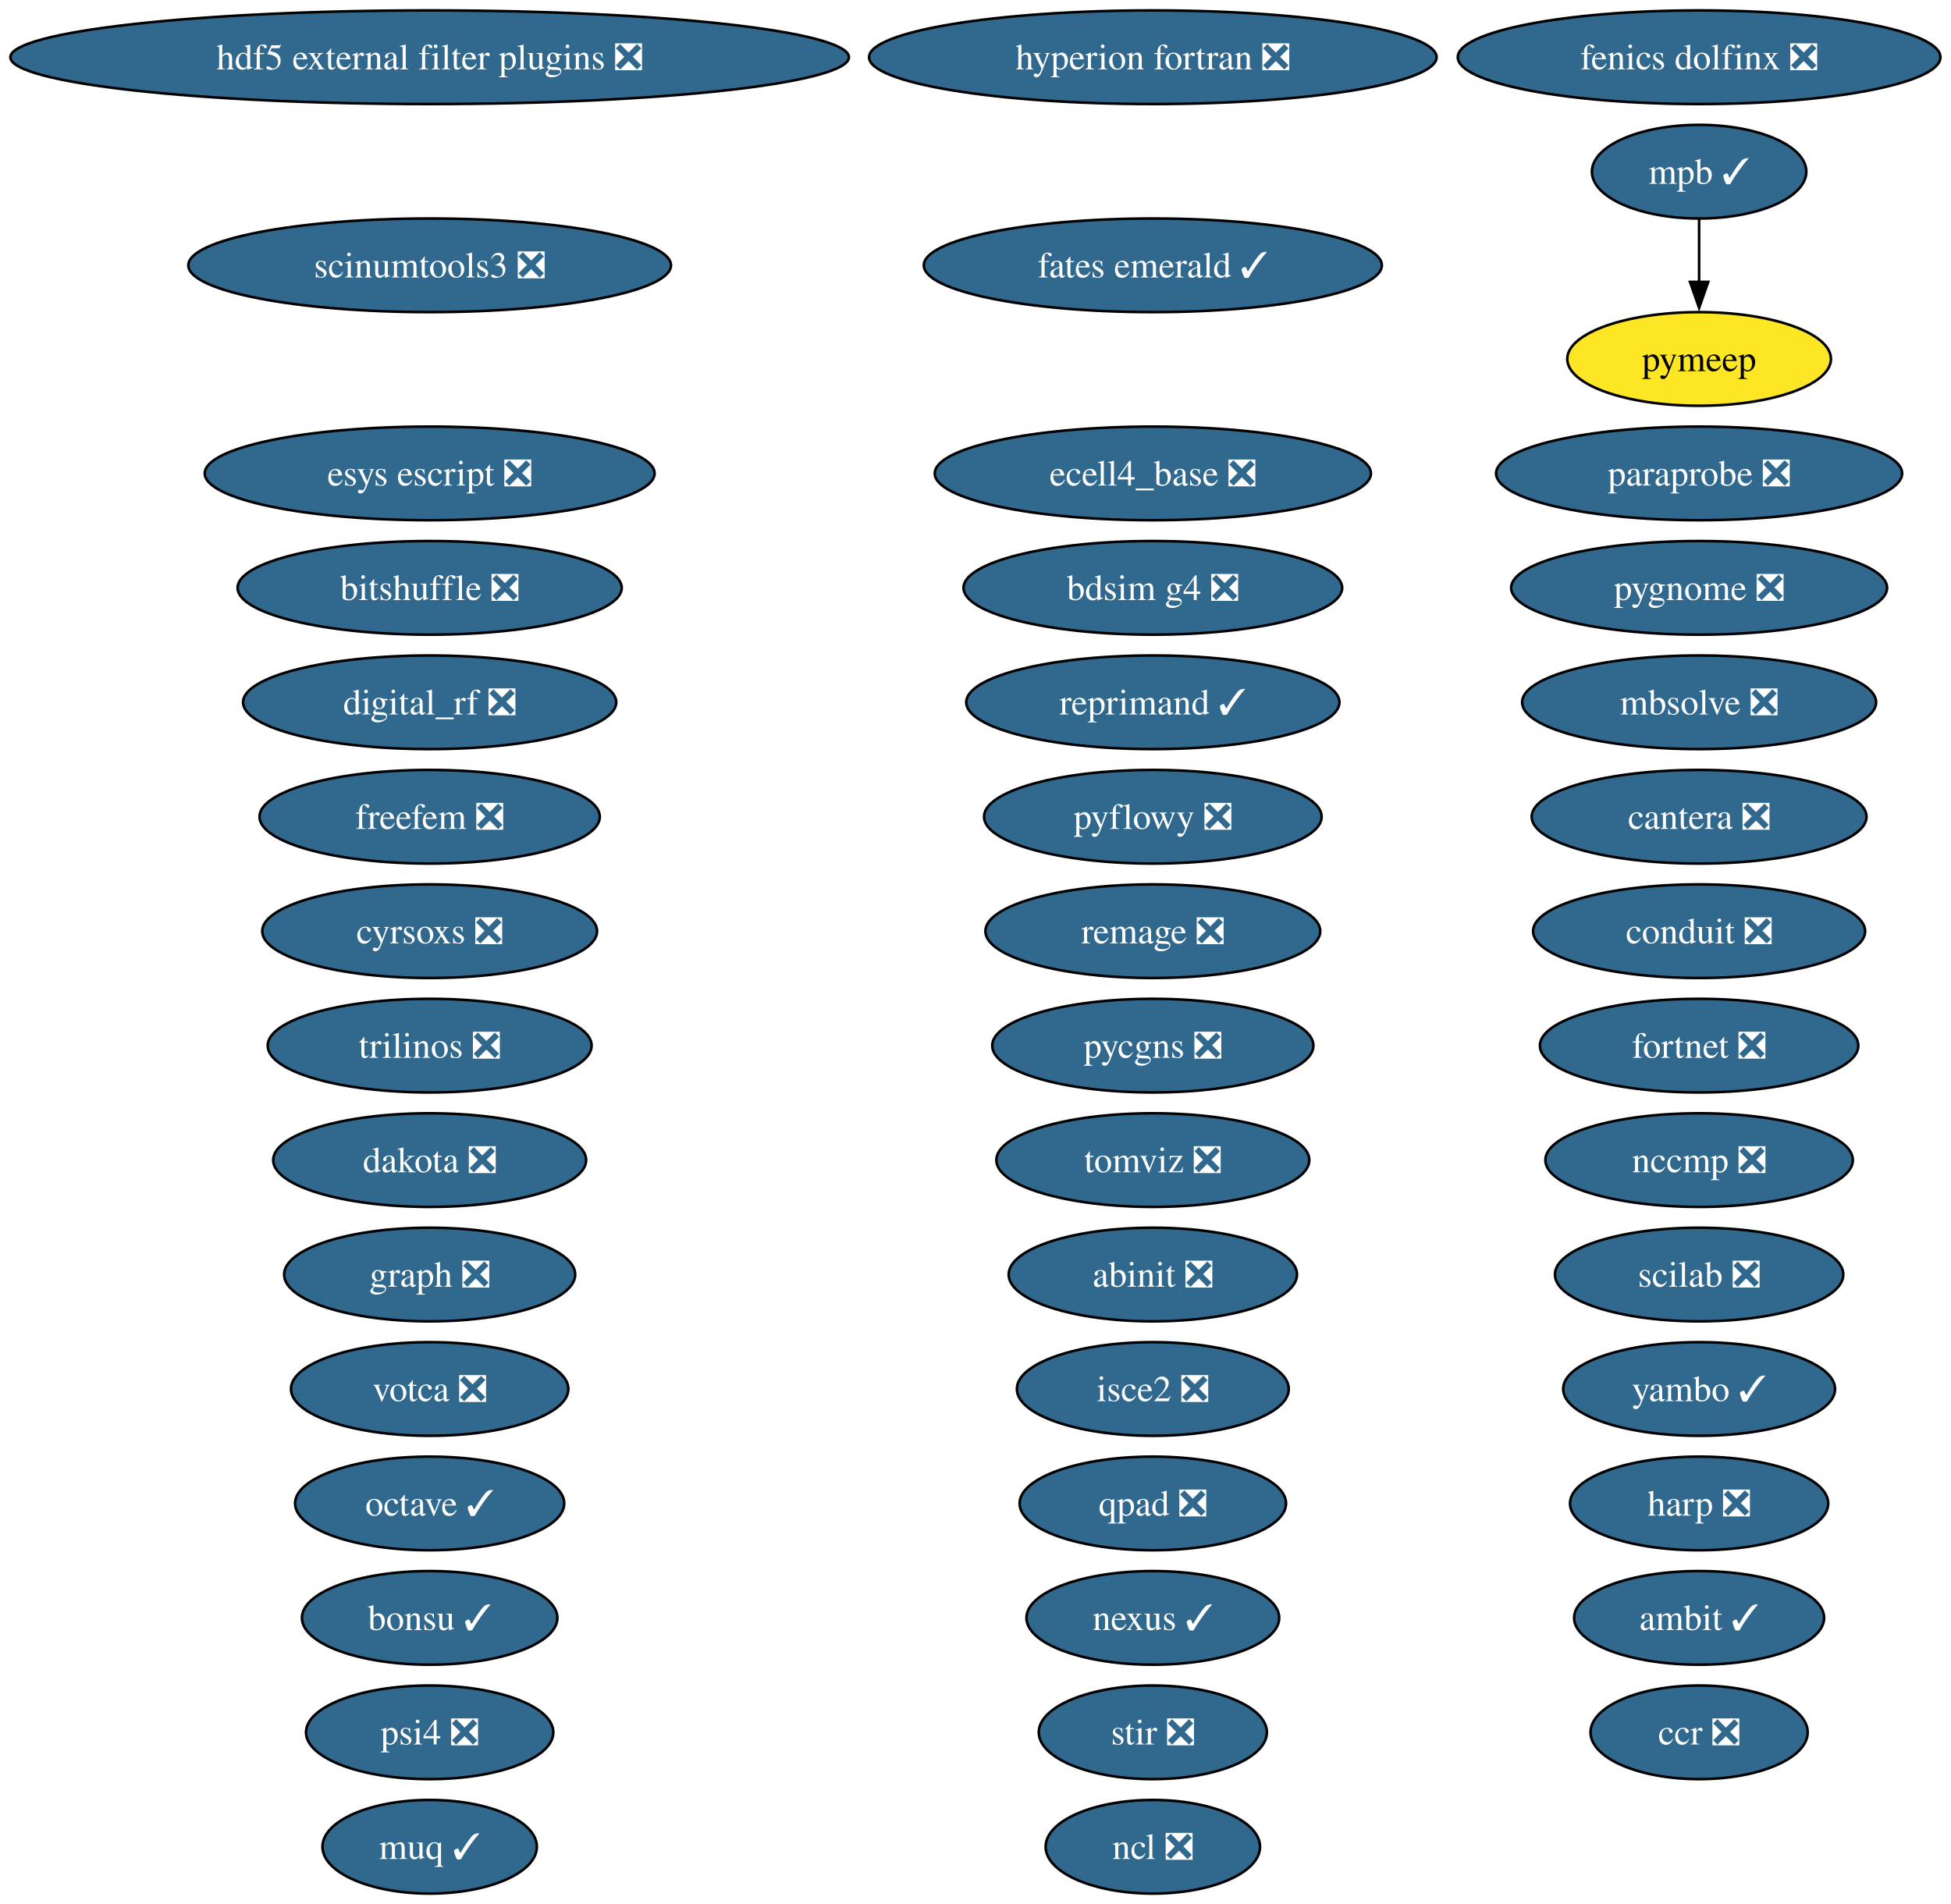
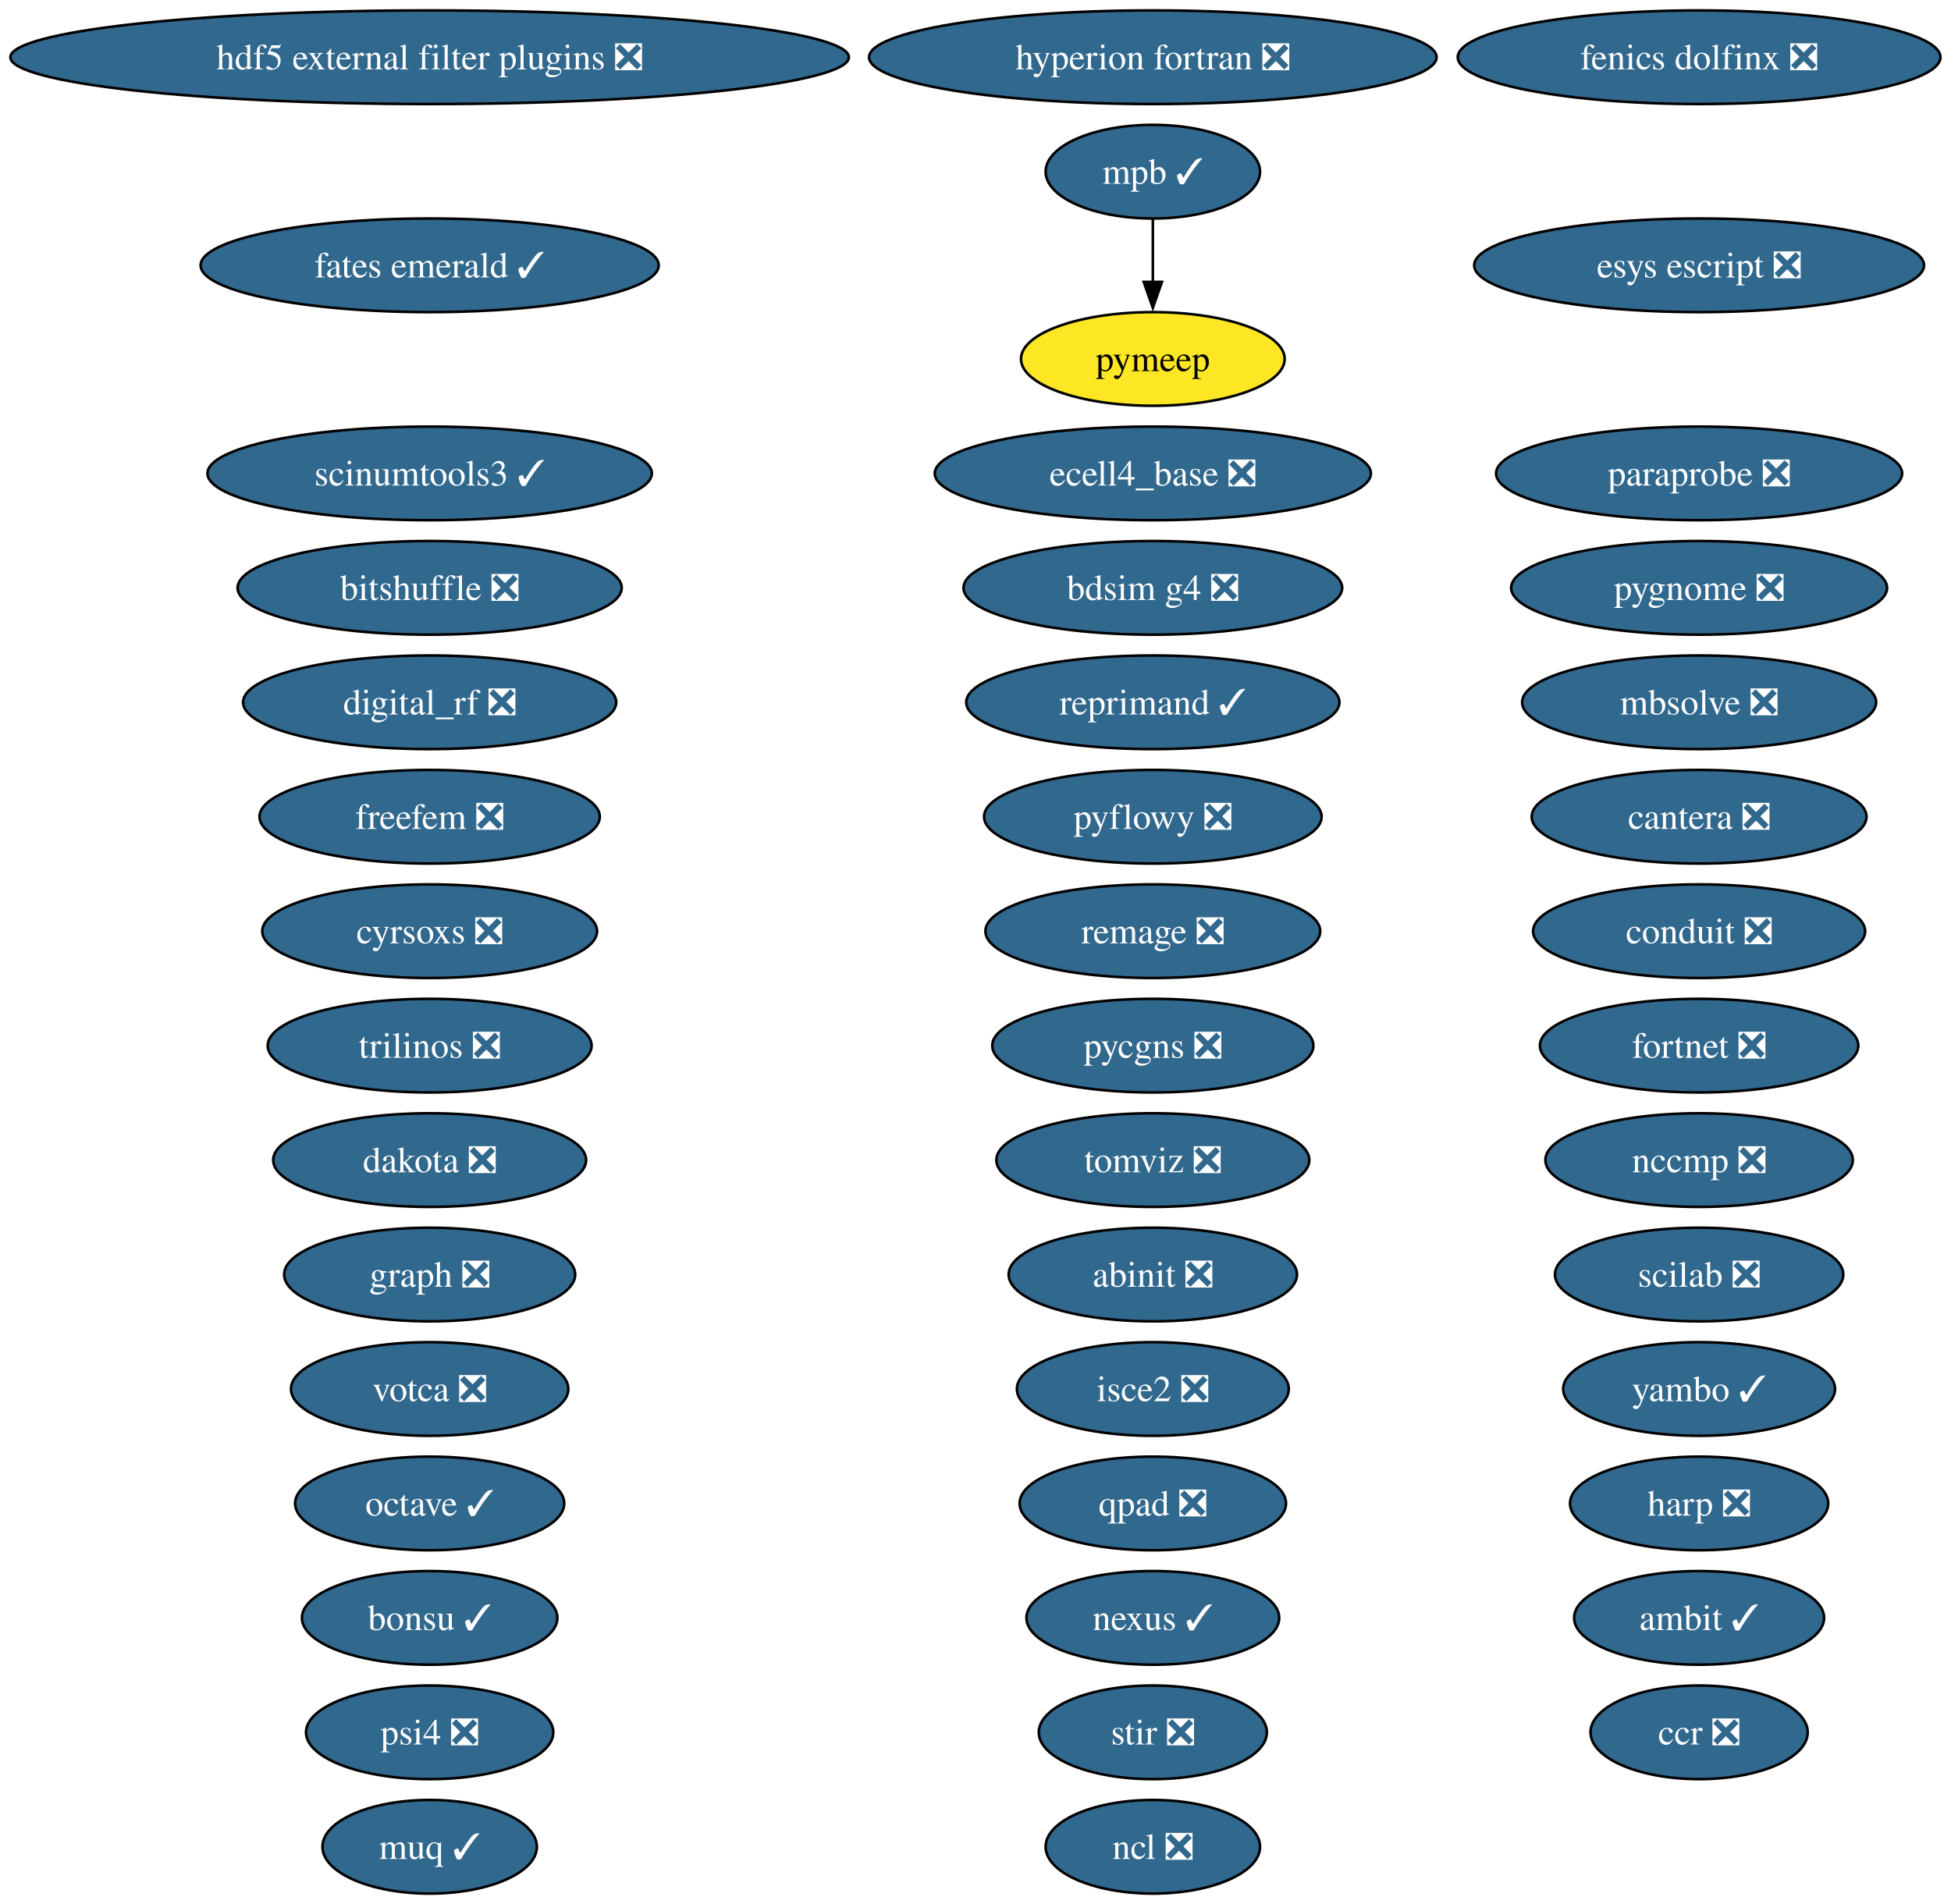
<svg xmlns="http://www.w3.org/2000/svg" xmlns:xlink="http://www.w3.org/1999/xlink" width="750pt" height="732pt" viewBox="0.00 0.00 750.00 732.00">
  <g id="graph0" class="graph" transform="scale(1 1) rotate(0) translate(4 728)">
    <polygon fill="white" stroke="none" points="-4,4 -4,-728 745.94,-728 745.94,4 -4,4" />
    <g id="node1" class="node">
      <g id="a_node1">
        <a xlink:href="https://github.com/conda-forge/abinit-feedstock/pull/82" xlink:title="abinit ❎">
          <ellipse fill="#31688e" stroke="black" cx="439.17" cy="-238" rx="55.42" ry="18" />
          <text xml:space="preserve" text-anchor="middle" x="439.17" y="-233.32" font-family="Times,serif" font-size="14.00" fill="white">abinit ❎</text>
        </a>
      </g>
    </g>
    <g id="node2" class="node">
      <g id="a_node2">
        <a xlink:href="https://github.com/conda-forge/ambit-feedstock/pull/21" xlink:title="ambit ✓">
          <ellipse fill="#31688e" stroke="black" cx="649.17" cy="-106" rx="48.05" ry="18" />
          <text xml:space="preserve" text-anchor="middle" x="649.17" y="-101.33" font-family="Times,serif" font-size="14.00" fill="white">ambit ✓</text>
        </a>
      </g>
    </g>
    <g id="node3" class="node">
      <g id="a_node3">
        <a xlink:href="https://github.com/conda-forge/bdsim-g4-feedstock/pull/33" xlink:title="bdsim g4 ❎">
          <ellipse fill="#31688e" stroke="black" cx="439.17" cy="-502" rx="72.78" ry="18" />
          <text xml:space="preserve" text-anchor="middle" x="439.17" y="-497.32" font-family="Times,serif" font-size="14.00" fill="white">bdsim g4 ❎</text>
        </a>
      </g>
    </g>
    <g id="node4" class="node">
      <g id="a_node4">
        <a xlink:href="https://github.com/conda-forge/bitshuffle-feedstock/pull/64" xlink:title="bitshuffle ❎">
          <ellipse fill="#31688e" stroke="black" cx="161.17" cy="-502" rx="73.83" ry="18" />
          <text xml:space="preserve" text-anchor="middle" x="161.17" y="-497.32" font-family="Times,serif" font-size="14.00" fill="white">bitshuffle ❎</text>
        </a>
      </g>
    </g>
    <g id="node5" class="node">
      <g id="a_node5">
        <a xlink:href="https://github.com/conda-forge/bonsu-feedstock/pull/98" xlink:title="bonsu ✓">
          <ellipse fill="#31688e" stroke="black" cx="161.17" cy="-106" rx="49.1" ry="18" />
          <text xml:space="preserve" text-anchor="middle" x="161.17" y="-101.33" font-family="Times,serif" font-size="14.00" fill="white">bonsu ✓</text>
        </a>
      </g>
    </g>
    <g id="node6" class="node">
      <g id="a_node6">
        <a xlink:href="https://github.com/conda-forge/cantera-feedstock/pull/70" xlink:title="cantera ❎">
          <ellipse fill="#31688e" stroke="black" cx="649.17" cy="-414" rx="64.36" ry="18" />
          <text xml:space="preserve" text-anchor="middle" x="649.17" y="-409.32" font-family="Times,serif" font-size="14.00" fill="white">cantera ❎</text>
        </a>
      </g>
    </g>
    <g id="node7" class="node">
      <g id="a_node7">
        <a xlink:href="https://github.com/conda-forge/ccr-feedstock/pull/14" xlink:title="ccr ❎">
          <ellipse fill="#31688e" stroke="black" cx="649.17" cy="-62" rx="41.74" ry="18" />
          <text xml:space="preserve" text-anchor="middle" x="649.17" y="-57.33" font-family="Times,serif" font-size="14.00" fill="white">ccr ❎</text>
        </a>
      </g>
    </g>
    <g id="node8" class="node">
      <g id="a_node8">
        <a xlink:href="https://github.com/conda-forge/conduit-feedstock/pull/65" xlink:title="conduit ❎">
          <ellipse fill="#31688e" stroke="black" cx="649.17" cy="-370" rx="63.83" ry="18" />
          <text xml:space="preserve" text-anchor="middle" x="649.17" y="-365.32" font-family="Times,serif" font-size="14.00" fill="white">conduit ❎</text>
        </a>
      </g>
    </g>
    <g id="node9" class="node">
      <g id="a_node9">
        <a xlink:href="https://github.com/conda-forge/cyrsoxs-feedstock/pull/31" xlink:title="cyrsoxs ❎">
          <ellipse fill="#31688e" stroke="black" cx="161.17" cy="-370" rx="64.36" ry="18" />
          <text xml:space="preserve" text-anchor="middle" x="161.17" y="-365.32" font-family="Times,serif" font-size="14.00" fill="white">cyrsoxs ❎</text>
        </a>
      </g>
    </g>
    <g id="node10" class="node">
      <g id="a_node10">
        <a xlink:href="https://github.com/conda-forge/dakota-feedstock/pull/61" xlink:title="dakota ❎">
          <ellipse fill="#31688e" stroke="black" cx="161.17" cy="-282" rx="60.15" ry="18" />
          <text xml:space="preserve" text-anchor="middle" x="161.17" y="-277.32" font-family="Times,serif" font-size="14.00" fill="white">dakota ❎</text>
        </a>
      </g>
    </g>
    <g id="node11" class="node">
      <g id="a_node11">
        <a xlink:href="https://github.com/conda-forge/digital_rf-feedstock/pull/42" xlink:title="digital_rf ❎">
          <ellipse fill="#31688e" stroke="black" cx="161.17" cy="-458" rx="71.73" ry="18" />
          <text xml:space="preserve" text-anchor="middle" x="161.17" y="-453.32" font-family="Times,serif" font-size="14.00" fill="white">digital_rf ❎</text>
        </a>
      </g>
    </g>
    <g id="node12" class="node">
      <g id="a_node12">
        <a xlink:href="https://github.com/conda-forge/ecell4_base-feedstock/pull/37" xlink:title="ecell4_base ❎">
          <ellipse fill="#31688e" stroke="black" cx="439.17" cy="-546" rx="83.83" ry="18" />
          <text xml:space="preserve" text-anchor="middle" x="439.17" y="-541.33" font-family="Times,serif" font-size="14.00" fill="white">ecell4_base ❎</text>
        </a>
      </g>
    </g>
    <g id="node13" class="node">
      <g id="a_node13">
        <a xlink:href="https://github.com/conda-forge/esys-escript-feedstock/pull/83" xlink:title="esys escript ❎">
-           <ellipse fill="#31688e" stroke="black" cx="161.17" cy="-546" rx="86.46" ry="18" />
-           <text xml:space="preserve" text-anchor="middle" x="161.17" y="-541.33" font-family="Times,serif" font-size="14.00" fill="white">esys escript ❎</text>
+           <ellipse fill="#31688e" stroke="black" cx="649.17" cy="-626" rx="86.46" ry="18" />
+           <text xml:space="preserve" text-anchor="middle" x="649.17" y="-621.33" font-family="Times,serif" font-size="14.00" fill="white">esys escript ❎</text>
        </a>
      </g>
    </g>
    <g id="node14" class="node">
      <g id="a_node14">
        <a xlink:href="https://github.com/conda-forge/fates-emerald-feedstock/pull/24" xlink:title="fates emerald ✓">
-           <ellipse fill="#31688e" stroke="black" cx="439.17" cy="-626" rx="88.04" ry="18" />
-           <text xml:space="preserve" text-anchor="middle" x="439.17" y="-621.33" font-family="Times,serif" font-size="14.00" fill="white">fates emerald ✓</text>
+           <ellipse fill="#31688e" stroke="black" cx="161.17" cy="-626" rx="88.04" ry="18" />
+           <text xml:space="preserve" text-anchor="middle" x="161.17" y="-621.33" font-family="Times,serif" font-size="14.00" fill="white">fates emerald ✓</text>
        </a>
      </g>
    </g>
    <g id="node15" class="node">
      <g id="a_node15">
        <a xlink:href="https://github.com/conda-forge/fenics-dolfinx-feedstock/pull/144" xlink:title="fenics dolfinx ❎">
          <ellipse fill="#31688e" stroke="black" cx="649.17" cy="-706" rx="92.77" ry="18" />
          <text xml:space="preserve" text-anchor="middle" x="649.17" y="-701.33" font-family="Times,serif" font-size="14.00" fill="white">fenics dolfinx ❎</text>
        </a>
      </g>
    </g>
    <g id="node16" class="node">
      <g id="a_node16">
        <a xlink:href="https://github.com/conda-forge/fortnet-feedstock/pull/14" xlink:title="fortnet ❎">
          <ellipse fill="#31688e" stroke="black" cx="649.17" cy="-326" rx="61.2" ry="18" />
          <text xml:space="preserve" text-anchor="middle" x="649.17" y="-321.32" font-family="Times,serif" font-size="14.00" fill="white">fortnet ❎</text>
        </a>
      </g>
    </g>
    <g id="node17" class="node">
      <g id="a_node17">
        <a xlink:href="https://github.com/conda-forge/freefem-feedstock/pull/58" xlink:title="freefem ❎">
          <ellipse fill="#31688e" stroke="black" cx="161.17" cy="-414" rx="65.41" ry="18" />
          <text xml:space="preserve" text-anchor="middle" x="161.17" y="-409.32" font-family="Times,serif" font-size="14.00" fill="white">freefem ❎</text>
        </a>
      </g>
    </g>
    <g id="node18" class="node">
      <g id="a_node18">
        <a xlink:href="https://github.com/conda-forge/graph-feedstock/pull/14" xlink:title="graph ❎">
          <ellipse fill="#31688e" stroke="black" cx="161.17" cy="-238" rx="55.94" ry="18" />
          <text xml:space="preserve" text-anchor="middle" x="161.17" y="-233.32" font-family="Times,serif" font-size="14.00" fill="white">graph ❎</text>
        </a>
      </g>
    </g>
    <g id="node19" class="node">
      <g id="a_node19">
        <a xlink:href="https://github.com/conda-forge/harp-feedstock/pull/62" xlink:title="harp ❎">
          <ellipse fill="#31688e" stroke="black" cx="649.17" cy="-150" rx="49.63" ry="18" />
          <text xml:space="preserve" text-anchor="middle" x="649.17" y="-145.32" font-family="Times,serif" font-size="14.00" fill="white">harp ❎</text>
        </a>
      </g>
    </g>
    <g id="node20" class="node">
      <g id="a_node20">
        <a xlink:href="https://github.com/conda-forge/hdf5-external-filter-plugins-feedstock/pull/29" xlink:title="hdf5 external filter plugins ❎">
          <ellipse fill="#31688e" stroke="black" cx="161.17" cy="-706" rx="161.17" ry="18" />
          <text xml:space="preserve" text-anchor="middle" x="161.17" y="-701.33" font-family="Times,serif" font-size="14.00" fill="white">hdf5 external filter plugins ❎</text>
        </a>
      </g>
    </g>
    <g id="node21" class="node">
      <g id="a_node21">
        <a xlink:href="https://github.com/conda-forge/hyperion-fortran-feedstock/pull/36" xlink:title="hyperion fortran ❎">
          <ellipse fill="#31688e" stroke="black" cx="439.17" cy="-706" rx="109.08" ry="18" />
          <text xml:space="preserve" text-anchor="middle" x="439.17" y="-701.33" font-family="Times,serif" font-size="14.00" fill="white">hyperion fortran ❎</text>
        </a>
      </g>
    </g>
    <g id="node22" class="node">
      <g id="a_node22">
        <a xlink:href="https://github.com/conda-forge/isce2-feedstock/pull/91" xlink:title="isce2 ❎">
          <ellipse fill="#31688e" stroke="black" cx="439.17" cy="-194" rx="52.26" ry="18" />
          <text xml:space="preserve" text-anchor="middle" x="439.17" y="-189.32" font-family="Times,serif" font-size="14.00" fill="white">isce2 ❎</text>
        </a>
      </g>
    </g>
    <g id="node23" class="node">
      <g id="a_node23">
        <a xlink:href="https://github.com/conda-forge/mbsolve-feedstock/pull/23" xlink:title="mbsolve ❎">
          <ellipse fill="#31688e" stroke="black" cx="649.17" cy="-458" rx="68.04" ry="18" />
          <text xml:space="preserve" text-anchor="middle" x="649.17" y="-453.32" font-family="Times,serif" font-size="14.00" fill="white">mbsolve ❎</text>
        </a>
      </g>
    </g>
    <g id="node24" class="node">
      <g id="a_node24">
        <a xlink:href="https://github.com/conda-forge/mpb-feedstock/pull/51" xlink:title="mpb ✓">
-           <ellipse fill="#31688e" stroke="black" cx="649.17" cy="-662" rx="41.21" ry="18" />
-           <text xml:space="preserve" text-anchor="middle" x="649.17" y="-657.33" font-family="Times,serif" font-size="14.00" fill="white">mpb ✓</text>
+           <ellipse fill="#31688e" stroke="black" cx="439.17" cy="-662" rx="41.21" ry="18" />
+           <text xml:space="preserve" text-anchor="middle" x="439.17" y="-657.33" font-family="Times,serif" font-size="14.00" fill="white">mpb ✓</text>
        </a>
      </g>
    </g>
    <g id="node35" class="node">
      <g id="a_node35">
        <a xlink:href="https://github.com/conda-forge/pymeep-feedstock" xlink:title="pymeep">
-           <ellipse fill="#fde725" stroke="black" cx="649.17" cy="-590" rx="50.68" ry="18" />
-           <text xml:space="preserve" text-anchor="middle" x="649.17" y="-585.33" font-family="Times,serif" font-size="14.00">pymeep</text>
+           <ellipse fill="#fde725" stroke="black" cx="439.17" cy="-590" rx="50.68" ry="18" />
+           <text xml:space="preserve" text-anchor="middle" x="439.17" y="-585.33" font-family="Times,serif" font-size="14.00">pymeep</text>
        </a>
      </g>
    </g>
    <g id="edge1" class="edge">
-       <path fill="none" stroke="black" d="M649.17,-643.7C649.17,-636.41 649.17,-627.73 649.17,-619.54" />
-       <polygon fill="black" stroke="black" points="652.67,-619.62 649.17,-609.62 645.67,-619.62 652.67,-619.62" />
+       <path fill="none" stroke="black" d="M439.17,-643.7C439.17,-636.41 439.17,-627.73 439.17,-619.54" />
+       <polygon fill="black" stroke="black" points="442.67,-619.62 439.17,-609.62 435.67,-619.62 442.67,-619.62" />
    </g>
    <g id="node25" class="node">
      <g id="a_node25">
        <a xlink:href="https://github.com/conda-forge/muq-feedstock/pull/63" xlink:title="muq ✓">
          <ellipse fill="#31688e" stroke="black" cx="161.17" cy="-18" rx="41.21" ry="18" />
          <text xml:space="preserve" text-anchor="middle" x="161.17" y="-13.32" font-family="Times,serif" font-size="14.00" fill="white">muq ✓</text>
        </a>
      </g>
    </g>
    <g id="node26" class="node">
      <g id="a_node26">
        <a xlink:href="https://github.com/conda-forge/nccmp-feedstock/pull/31" xlink:title="nccmp ❎">
          <ellipse fill="#31688e" stroke="black" cx="649.17" cy="-282" rx="59.1" ry="18" />
          <text xml:space="preserve" text-anchor="middle" x="649.17" y="-277.32" font-family="Times,serif" font-size="14.00" fill="white">nccmp ❎</text>
        </a>
      </g>
    </g>
    <g id="node27" class="node">
      <g id="a_node27">
        <a xlink:href="https://github.com/conda-forge/ncl-feedstock/pull/171" xlink:title="ncl ❎">
          <ellipse fill="#31688e" stroke="black" cx="439.17" cy="-18" rx="41.21" ry="18" />
          <text xml:space="preserve" text-anchor="middle" x="439.17" y="-13.32" font-family="Times,serif" font-size="14.00" fill="white">ncl ❎</text>
        </a>
      </g>
    </g>
    <g id="node28" class="node">
      <g id="a_node28">
        <a xlink:href="https://github.com/conda-forge/nexus-feedstock/pull/27" xlink:title="nexus ✓">
          <ellipse fill="#31688e" stroke="black" cx="439.17" cy="-106" rx="48.58" ry="18" />
          <text xml:space="preserve" text-anchor="middle" x="439.17" y="-101.33" font-family="Times,serif" font-size="14.00" fill="white">nexus ✓</text>
        </a>
      </g>
    </g>
    <g id="node29" class="node">
      <g id="a_node29">
        <a xlink:href="https://github.com/conda-forge/octave-feedstock/pull/163" xlink:title="octave ✓">
          <ellipse fill="#31688e" stroke="black" cx="161.17" cy="-150" rx="51.73" ry="18" />
          <text xml:space="preserve" text-anchor="middle" x="161.17" y="-145.32" font-family="Times,serif" font-size="14.00" fill="white">octave ✓</text>
        </a>
      </g>
    </g>
    <g id="node30" class="node">
      <g id="a_node30">
        <a xlink:href="https://github.com/conda-forge/paraprobe-feedstock/pull/24" xlink:title="paraprobe ❎">
          <ellipse fill="#31688e" stroke="black" cx="649.17" cy="-546" rx="78.04" ry="18" />
          <text xml:space="preserve" text-anchor="middle" x="649.17" y="-541.33" font-family="Times,serif" font-size="14.00" fill="white">paraprobe ❎</text>
        </a>
      </g>
    </g>
    <g id="node31" class="node">
      <g id="a_node31">
        <a xlink:href="https://github.com/conda-forge/psi4-feedstock/pull/75" xlink:title="psi4 ❎">
          <ellipse fill="#31688e" stroke="black" cx="161.17" cy="-62" rx="47.53" ry="18" />
          <text xml:space="preserve" text-anchor="middle" x="161.17" y="-57.33" font-family="Times,serif" font-size="14.00" fill="white">psi4 ❎</text>
        </a>
      </g>
    </g>
    <g id="node32" class="node">
      <g id="a_node32">
        <a xlink:href="https://github.com/conda-forge/pycgns-feedstock/pull/59" xlink:title="pycgns ❎">
          <ellipse fill="#31688e" stroke="black" cx="439.17" cy="-326" rx="61.73" ry="18" />
          <text xml:space="preserve" text-anchor="middle" x="439.17" y="-321.32" font-family="Times,serif" font-size="14.00" fill="white">pycgns ❎</text>
        </a>
      </g>
    </g>
    <g id="node33" class="node">
      <g id="a_node33">
        <a xlink:href="https://github.com/conda-forge/pyflowy-feedstock/pull/2" xlink:title="pyflowy ❎">
          <ellipse fill="#31688e" stroke="black" cx="439.17" cy="-414" rx="64.89" ry="18" />
          <text xml:space="preserve" text-anchor="middle" x="439.17" y="-409.32" font-family="Times,serif" font-size="14.00" fill="white">pyflowy ❎</text>
        </a>
      </g>
    </g>
    <g id="node34" class="node">
      <g id="a_node34">
        <a xlink:href="https://github.com/conda-forge/pygnome-feedstock/pull/27" xlink:title="pygnome ❎">
          <ellipse fill="#31688e" stroke="black" cx="649.17" cy="-502" rx="72.25" ry="18" />
          <text xml:space="preserve" text-anchor="middle" x="649.17" y="-497.32" font-family="Times,serif" font-size="14.00" fill="white">pygnome ❎</text>
        </a>
      </g>
    </g>
    <g id="node36" class="node">
      <g id="a_node36">
        <a xlink:href="https://github.com/conda-forge/qpad-feedstock/pull/4" xlink:title="qpad ❎">
          <ellipse fill="#31688e" stroke="black" cx="439.17" cy="-150" rx="51.21" ry="18" />
          <text xml:space="preserve" text-anchor="middle" x="439.17" y="-145.32" font-family="Times,serif" font-size="14.00" fill="white">qpad ❎</text>
        </a>
      </g>
    </g>
    <g id="node37" class="node">
      <g id="a_node37">
        <a xlink:href="https://github.com/conda-forge/remage-feedstock/pull/44" xlink:title="remage ❎">
          <ellipse fill="#31688e" stroke="black" cx="439.17" cy="-370" rx="64.36" ry="18" />
          <text xml:space="preserve" text-anchor="middle" x="439.17" y="-365.32" font-family="Times,serif" font-size="14.00" fill="white">remage ❎</text>
        </a>
      </g>
    </g>
    <g id="node38" class="node">
      <g id="a_node38">
        <a xlink:href="https://github.com/conda-forge/reprimand-feedstock/pull/14" xlink:title="reprimand ✓">
          <ellipse fill="#31688e" stroke="black" cx="439.17" cy="-458" rx="71.73" ry="18" />
          <text xml:space="preserve" text-anchor="middle" x="439.17" y="-453.32" font-family="Times,serif" font-size="14.00" fill="white">reprimand ✓</text>
        </a>
      </g>
    </g>
    <g id="node39" class="node">
      <g id="a_node39">
        <a xlink:href="https://github.com/conda-forge/scilab-feedstock/pull/63" xlink:title="scilab ❎">
          <ellipse fill="#31688e" stroke="black" cx="649.17" cy="-238" rx="55.42" ry="18" />
          <text xml:space="preserve" text-anchor="middle" x="649.17" y="-233.32" font-family="Times,serif" font-size="14.00" fill="white">scilab ❎</text>
        </a>
      </g>
    </g>
    <g id="node40" class="node">
      <g id="a_node40">
-         <a xlink:href="https://github.com/conda-forge/scinumtools3-feedstock/pull/33" xlink:title="scinumtools3 ❎">
-           <ellipse fill="#31688e" stroke="black" cx="161.17" cy="-626" rx="92.77" ry="18" />
-           <text xml:space="preserve" text-anchor="middle" x="161.17" y="-621.33" font-family="Times,serif" font-size="14.00" fill="white">scinumtools3 ❎</text>
+         <a xlink:href="https://github.com/conda-forge/scinumtools3-feedstock/pull/33" xlink:title="scinumtools3 ✓">
+           <ellipse fill="#31688e" stroke="black" cx="161.17" cy="-546" rx="85.41" ry="18" />
+           <text xml:space="preserve" text-anchor="middle" x="161.17" y="-541.33" font-family="Times,serif" font-size="14.00" fill="white">scinumtools3 ✓</text>
        </a>
      </g>
    </g>
    <g id="node41" class="node">
      <g id="a_node41">
        <a xlink:href="https://github.com/conda-forge/stir-feedstock/pull/179" xlink:title="stir ❎">
          <ellipse fill="#31688e" stroke="black" cx="439.17" cy="-62" rx="43.84" ry="18" />
          <text xml:space="preserve" text-anchor="middle" x="439.17" y="-57.33" font-family="Times,serif" font-size="14.00" fill="white">stir ❎</text>
        </a>
      </g>
    </g>
    <g id="node42" class="node">
      <g id="a_node42">
        <a xlink:href="https://github.com/conda-forge/tomviz-feedstock/pull/111" xlink:title="tomviz ❎">
          <ellipse fill="#31688e" stroke="black" cx="439.17" cy="-282" rx="60.15" ry="18" />
          <text xml:space="preserve" text-anchor="middle" x="439.17" y="-277.32" font-family="Times,serif" font-size="14.00" fill="white">tomviz ❎</text>
        </a>
      </g>
    </g>
    <g id="node43" class="node">
      <g id="a_node43">
        <a xlink:href="https://github.com/conda-forge/trilinos-feedstock/pull/80" xlink:title="trilinos ❎">
          <ellipse fill="#31688e" stroke="black" cx="161.17" cy="-326" rx="62.26" ry="18" />
          <text xml:space="preserve" text-anchor="middle" x="161.17" y="-321.32" font-family="Times,serif" font-size="14.00" fill="white">trilinos ❎</text>
        </a>
      </g>
    </g>
    <g id="node44" class="node">
      <g id="a_node44">
        <a xlink:href="https://github.com/conda-forge/votca-feedstock/pull/33" xlink:title="votca ❎">
          <ellipse fill="#31688e" stroke="black" cx="161.17" cy="-194" rx="53.31" ry="18" />
          <text xml:space="preserve" text-anchor="middle" x="161.17" y="-189.32" font-family="Times,serif" font-size="14.00" fill="white">votca ❎</text>
        </a>
      </g>
    </g>
    <g id="node45" class="node">
      <g id="a_node45">
        <a xlink:href="https://github.com/conda-forge/yambo-feedstock/pull/52" xlink:title="yambo ✓">
          <ellipse fill="#31688e" stroke="black" cx="649.17" cy="-194" rx="52.26" ry="18" />
          <text xml:space="preserve" text-anchor="middle" x="649.17" y="-189.32" font-family="Times,serif" font-size="14.00" fill="white">yambo ✓</text>
        </a>
      </g>
    </g>
  </g>
</svg>
